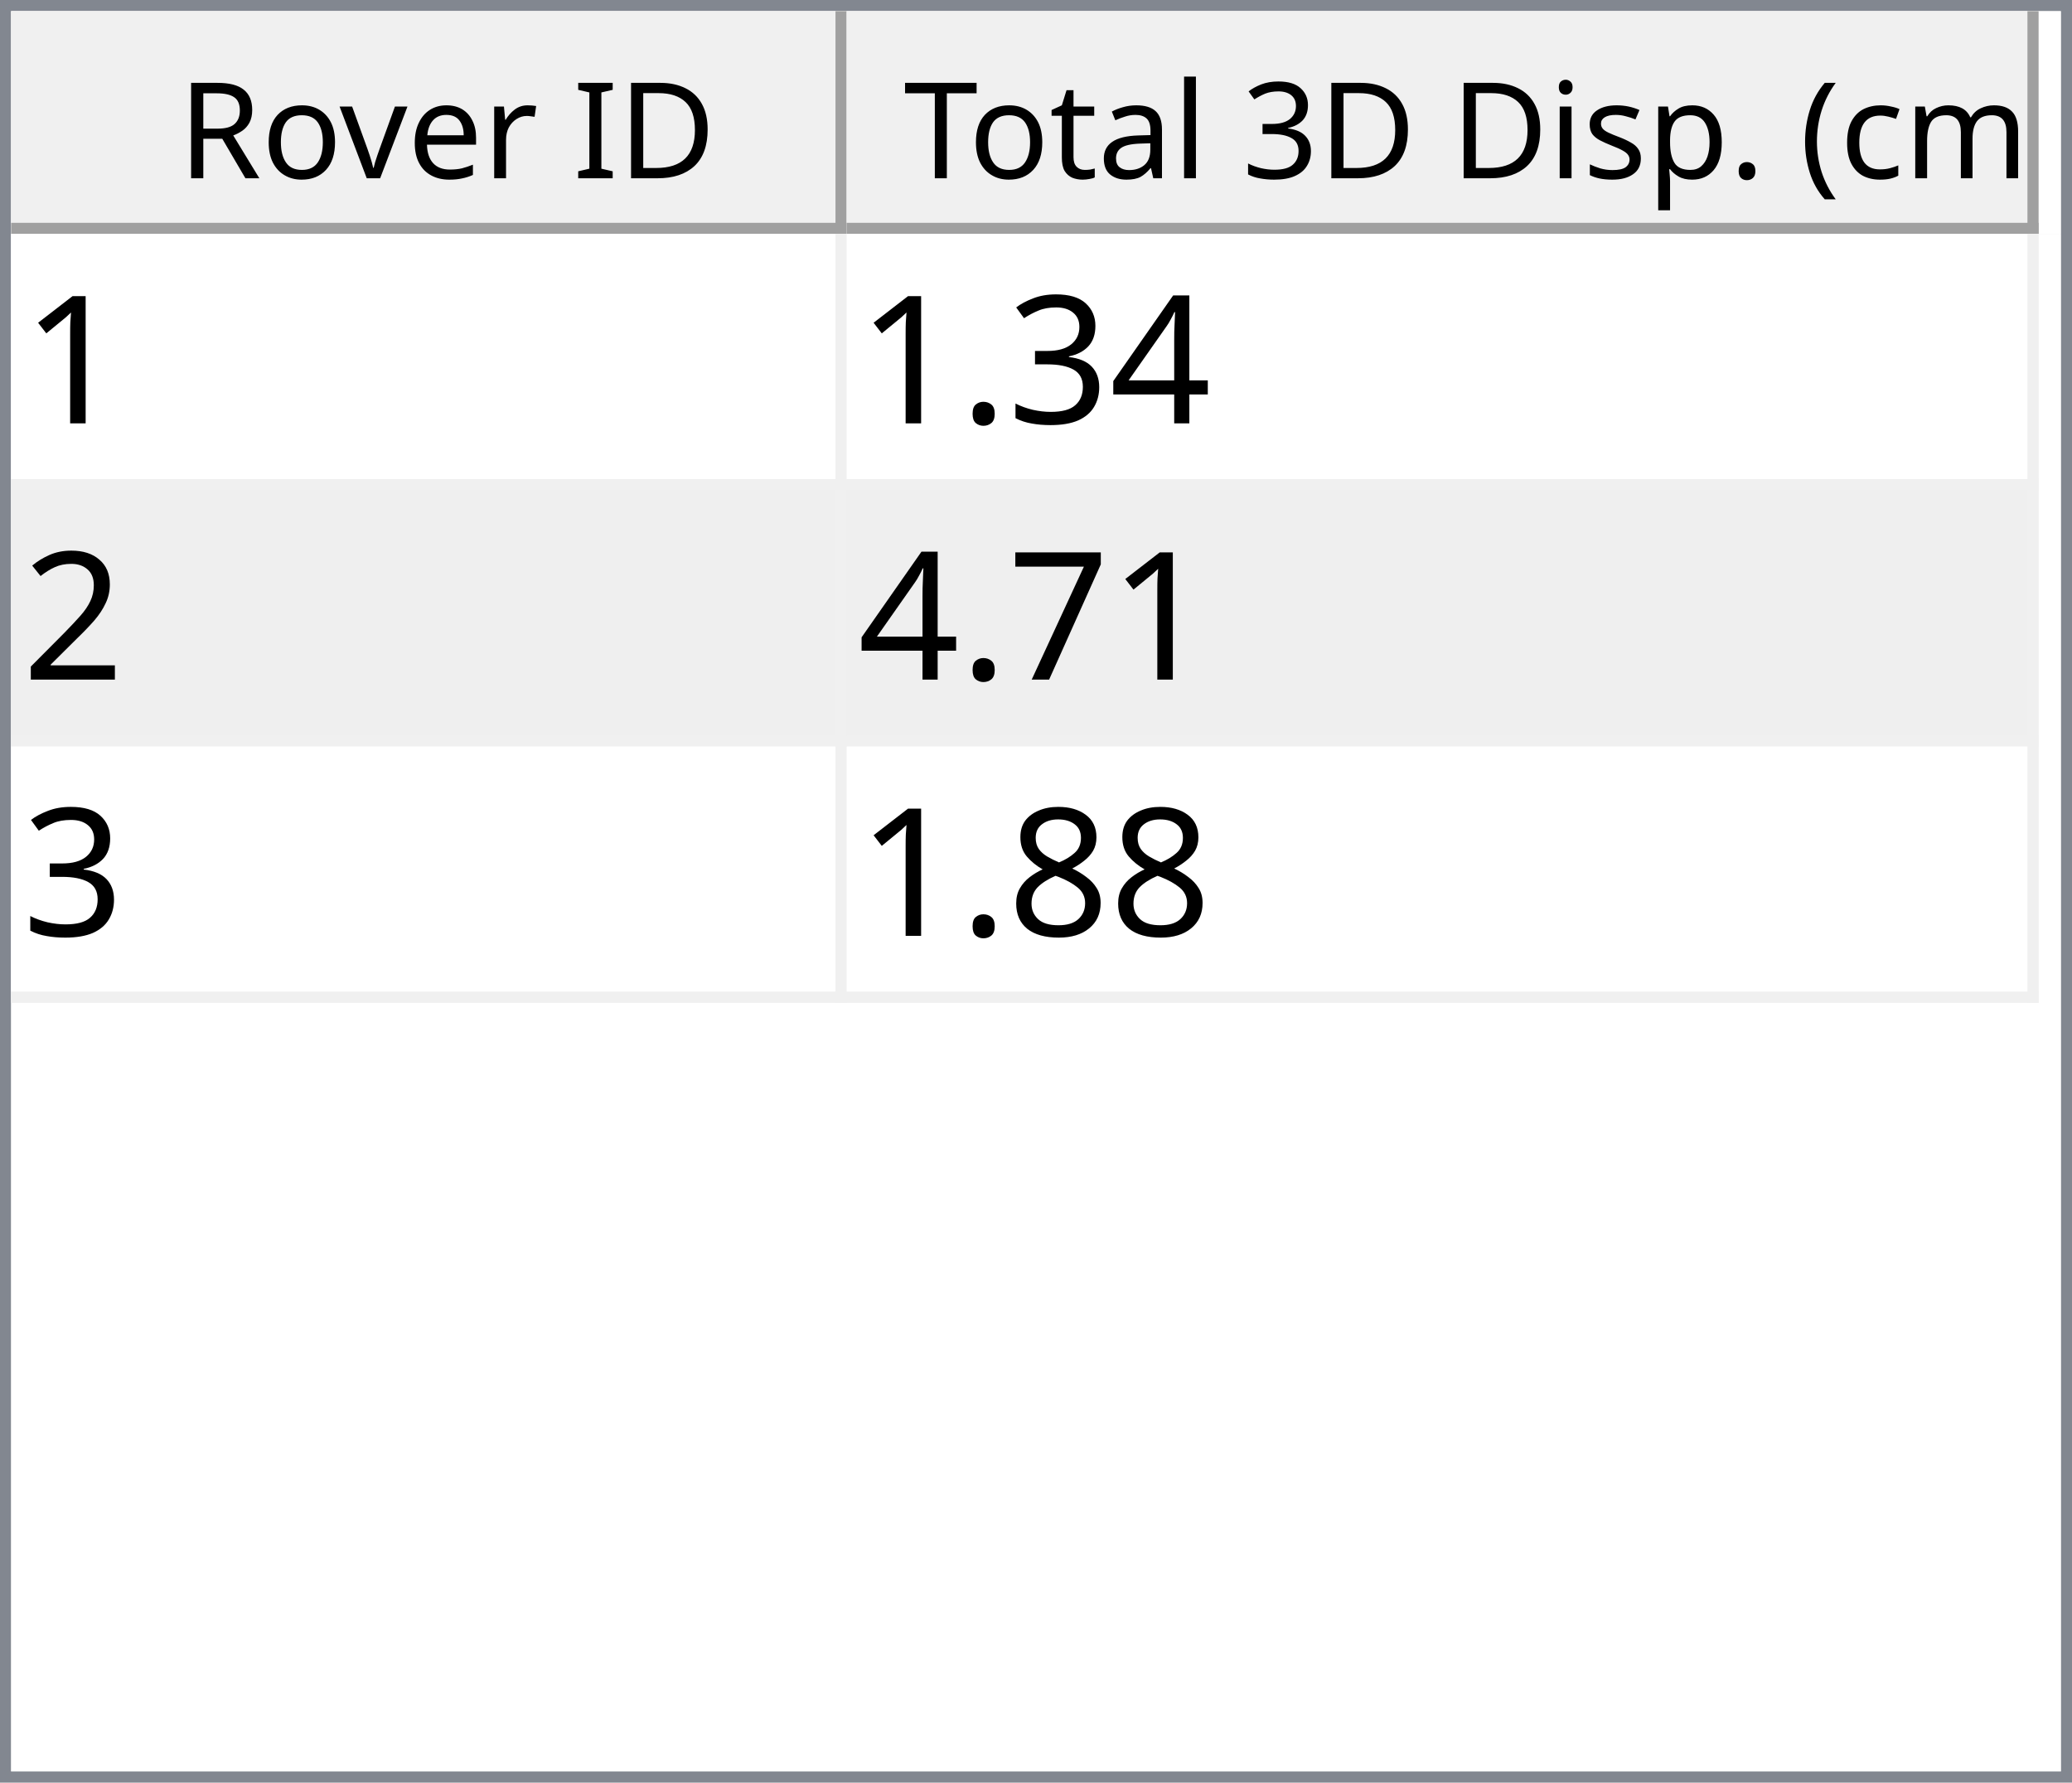
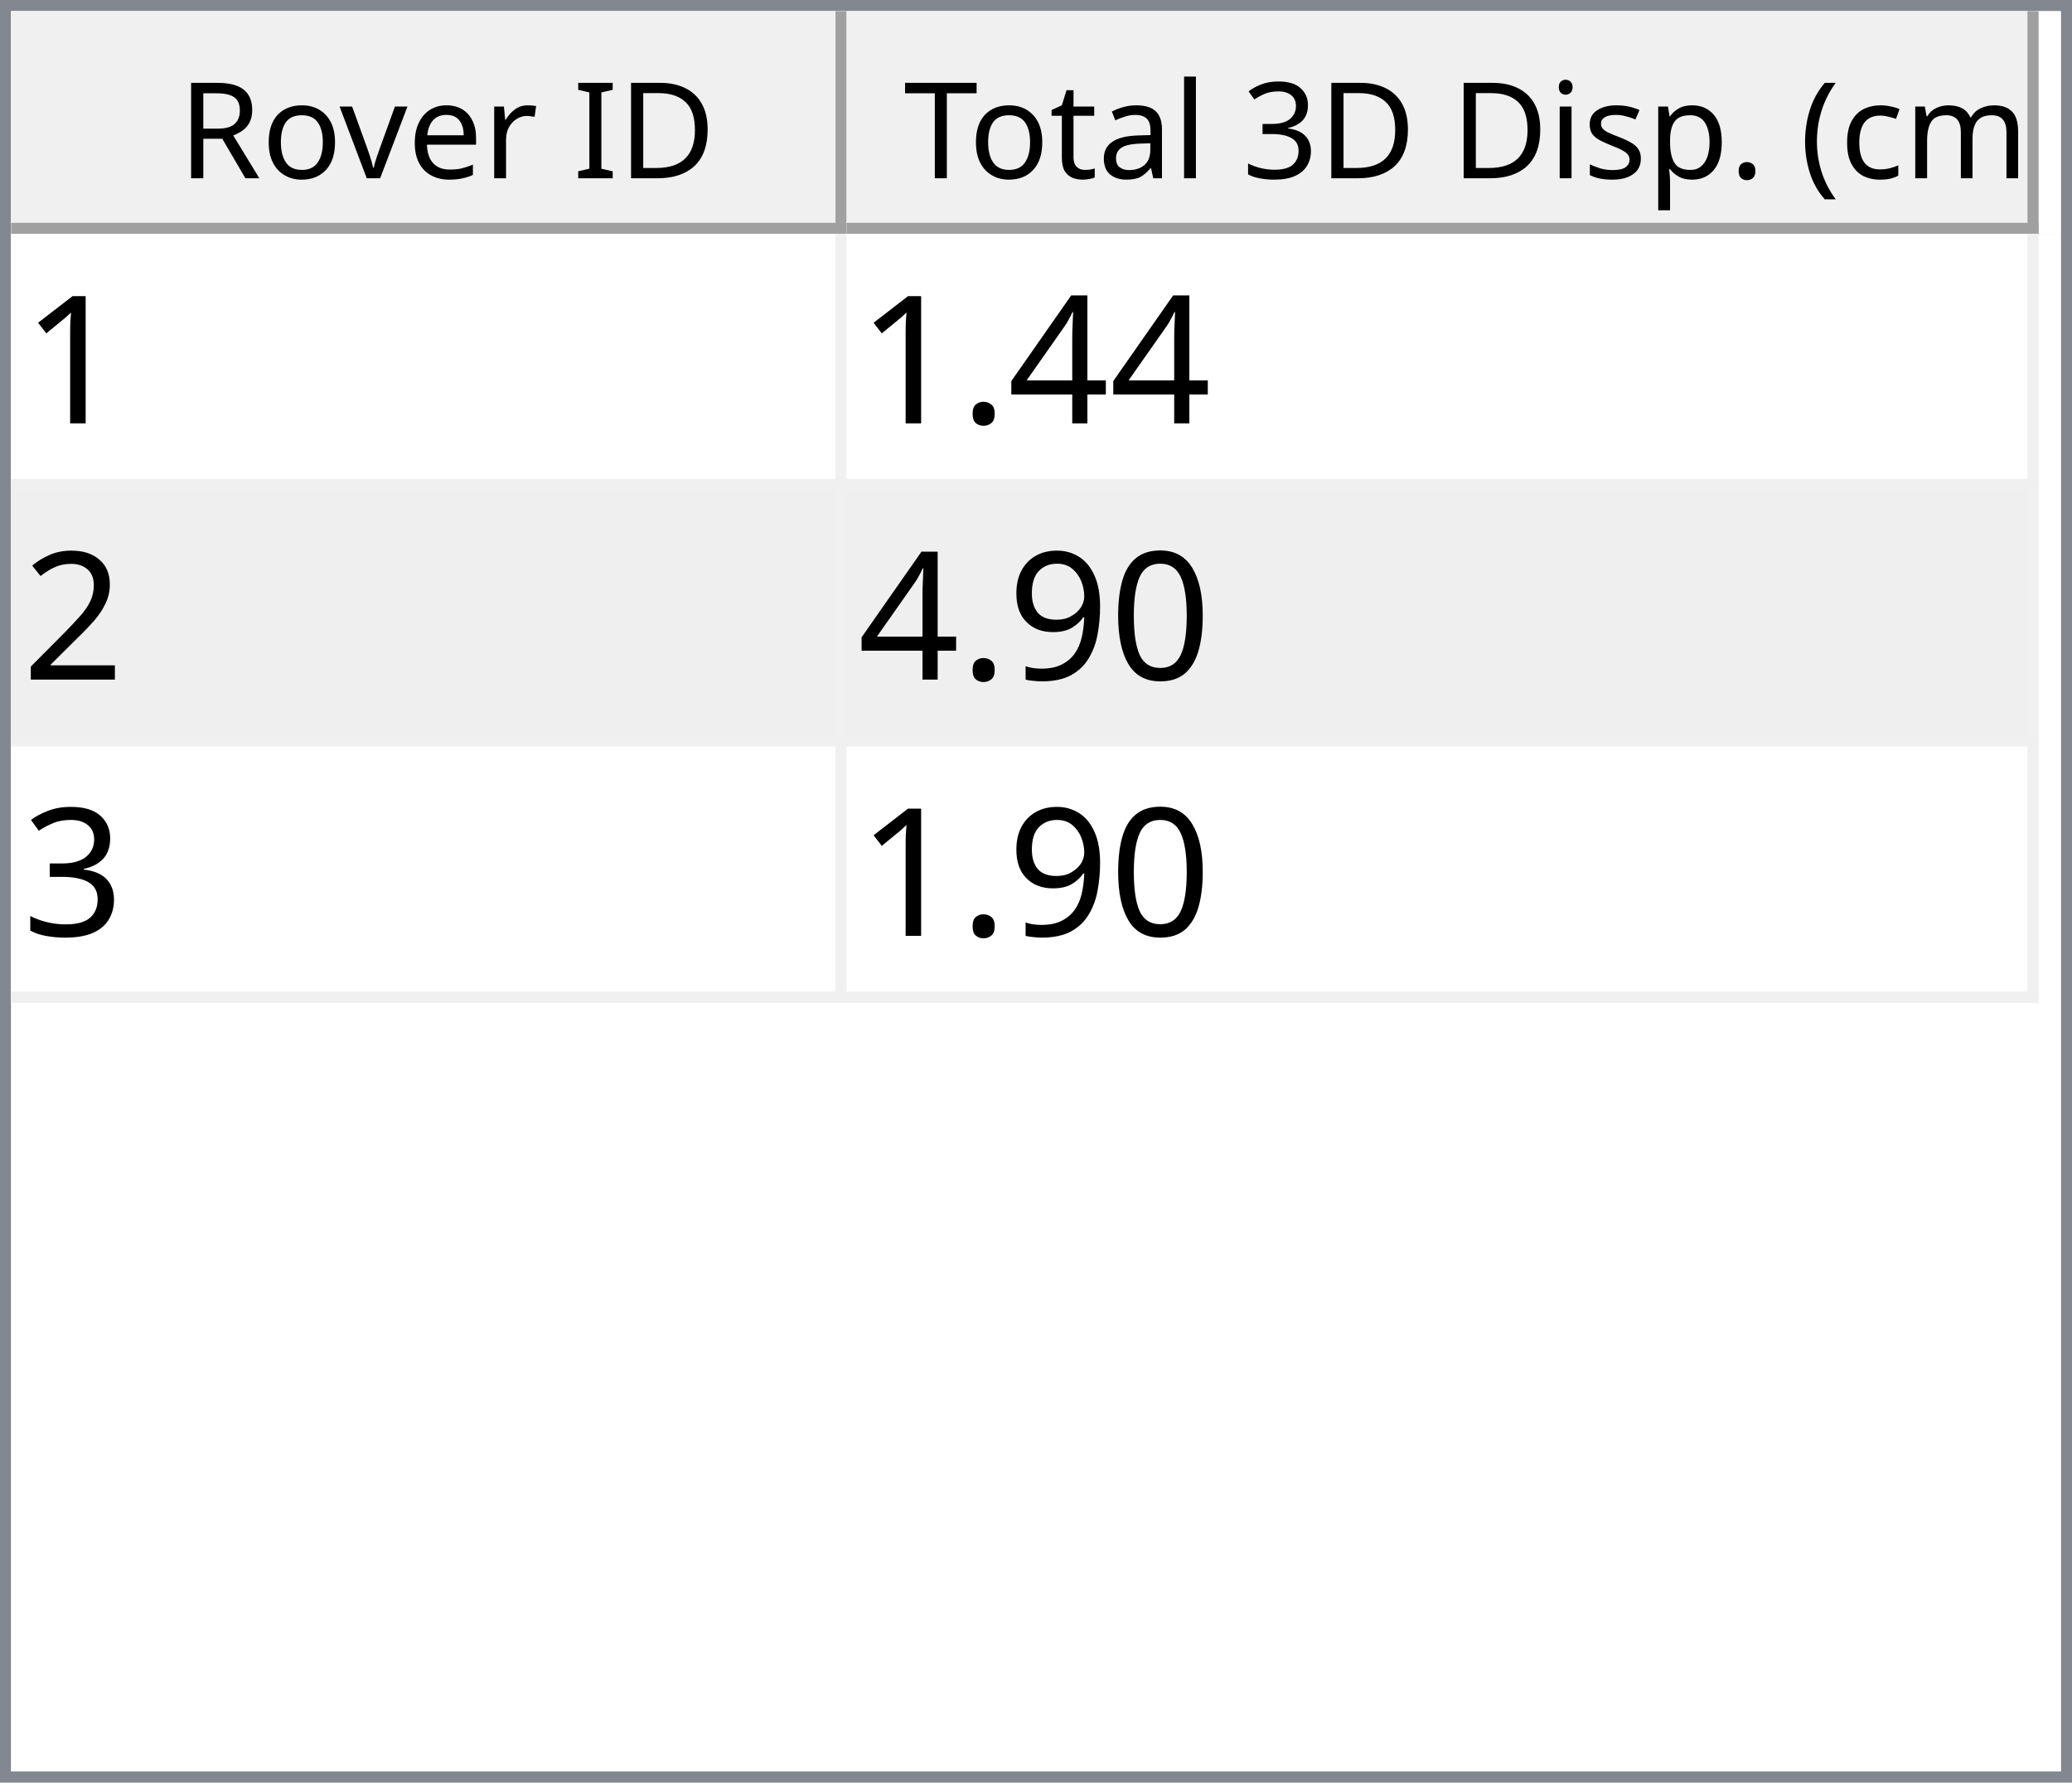
<svg xmlns="http://www.w3.org/2000/svg" style="fill-opacity:1; color-rendering:auto; color-interpolation:auto; text-rendering:auto; stroke:black; stroke-linecap:square; stroke-miterlimit:10; shape-rendering:auto; stroke-opacity:1; fill:black; stroke-dasharray:none; font-weight:normal; stroke-width:1; font-family:'Dialog'; font-style:normal; stroke-linejoin:miter; font-size:12px; stroke-dashoffset:0; image-rendering:auto;" width="186" height="160">
  <defs id="genericDefs" />
  <g>
    <defs id="defs1">
      <clipPath clipPathUnits="userSpaceOnUse" id="clipPath1">
        <path d="M0 0 L186 0 L186 160 L0 160 L0 0 Z" />
      </clipPath>
      <clipPath clipPathUnits="userSpaceOnUse" id="clipPath2">
        <path d="M0 0 L0 160 L186 160 L186 0 Z" />
      </clipPath>
      <clipPath clipPathUnits="userSpaceOnUse" id="clipPath3">
        <path d="M0 0 L0 20 L184 20 L184 0 Z" />
      </clipPath>
      <clipPath clipPathUnits="userSpaceOnUse" id="clipPath4">
        <path d="M0 0 L0 20 L75 20 L75 0 Z" />
      </clipPath>
      <clipPath clipPathUnits="userSpaceOnUse" id="clipPath5">
        <path d="M1 1 L1 19 L74 19 L74 1 Z" />
      </clipPath>
      <clipPath clipPathUnits="userSpaceOnUse" id="clipPath6">
        <path d="M0 0 L0 18 L73 18 L73 0 Z" />
      </clipPath>
      <clipPath clipPathUnits="userSpaceOnUse" id="clipPath7">
        <path d="M-0.5 -0.5 L-0.5 19.5 L74.5 19.5 L74.5 -0.5 Z" />
      </clipPath>
      <clipPath clipPathUnits="userSpaceOnUse" id="clipPath8">
        <path d="M0 0 L0 20 L107 20 L107 0 Z" />
      </clipPath>
      <clipPath clipPathUnits="userSpaceOnUse" id="clipPath9">
        <path d="M1 1 L1 19 L106 19 L106 1 Z" />
      </clipPath>
      <clipPath clipPathUnits="userSpaceOnUse" id="clipPath10">
        <path d="M0 0 L0 18 L105 18 L105 0 Z" />
      </clipPath>
      <clipPath clipPathUnits="userSpaceOnUse" id="clipPath11">
        <path d="M-0.5 -0.5 L-0.5 19.5 L106.5 19.5 L106.5 -0.5 Z" />
      </clipPath>
      <clipPath clipPathUnits="userSpaceOnUse" id="clipPath12">
        <path d="M0 0 L0 138 L184 138 L184 0 Z" />
      </clipPath>
      <clipPath clipPathUnits="userSpaceOnUse" id="clipPath13">
        <path d="M0 0 L0 69 L182 69 L182 0 Z" />
      </clipPath>
      <clipPath clipPathUnits="userSpaceOnUse" id="clipPath14">
        <path d="M-0.5 -0.5 L-0.5 68.5 L181.5 68.5 L181.5 -0.5 Z" />
      </clipPath>
      <clipPath clipPathUnits="userSpaceOnUse" id="clipPath15">
        <path d="M0 0 L0 22 L74 22 L74 0 Z" />
      </clipPath>
      <clipPath clipPathUnits="userSpaceOnUse" id="clipPath16">
        <path d="M0 0 L0 22 L106 22 L106 0 Z" />
      </clipPath>
      <font horiz-adv-x="64.551" id="font1">
        <font-face ascent="107.91" descent="25.098" units-per-em="100" style="font-style:normal; font-family:Segoe UI; font-weight:normal;" />
        <missing-glyph horiz-adv-x="64.551" d="M8.109 0 L8.109 68.266 L56.453 68.266 L56.453 0 L8.109 0 ZM15.328 7.234 L49.219 7.234 L49.219 61.031 L15.328 61.031 L15.328 7.234 Z" />
        <glyph unicode="D" horiz-adv-x="70.117" d="M9.188 0 L9.188 70.016 L28.516 70.016 Q65.531 70.016 65.531 35.891 Q65.531 19.672 55.25 9.836 Q44.969 0 27.734 0 L9.188 0 ZM17.391 62.594 L17.391 7.422 L27.828 7.422 Q41.609 7.422 49.273 14.797 Q56.938 22.172 56.938 35.688 Q56.938 62.594 28.328 62.594 L17.391 62.594 Z" />
        <glyph unicode="I" horiz-adv-x="26.611" d="M17.391 0 L9.188 0 L9.188 70.016 L17.391 70.016 L17.391 0 Z" />
        <glyph unicode=" " horiz-adv-x="27.393" d="" />
        <glyph unicode="r" horiz-adv-x="34.766" d="M34.188 41.891 Q32.078 43.5 28.125 43.5 Q23 43.5 19.555 38.672 Q16.109 33.844 16.109 25.484 L16.109 0 L8.109 0 L8.109 50 L16.109 50 L16.109 39.703 L16.312 39.703 Q18.016 44.969 21.531 47.922 Q25.047 50.875 29.391 50.875 Q32.516 50.875 34.188 50.203 L34.188 41.891 Z" />
        <glyph unicode="e" horiz-adv-x="52.295" d="M48.297 23 L12.984 23 Q13.188 14.656 17.484 10.109 Q21.781 5.562 29.297 5.562 Q37.75 5.562 44.828 11.141 L44.828 3.609 Q38.234 -1.172 27.391 -1.172 Q16.797 -1.172 10.742 5.641 Q4.688 12.453 4.688 24.812 Q4.688 36.469 11.305 43.82 Q17.922 51.172 27.734 51.172 Q37.547 51.172 42.922 44.828 Q48.297 38.484 48.297 27.203 L48.297 23 ZM40.094 29.781 Q40.047 36.719 36.75 40.578 Q33.453 44.438 27.594 44.438 Q21.922 44.438 17.969 40.383 Q14.016 36.328 13.094 29.781 L40.094 29.781 Z" />
        <glyph unicode="v" horiz-adv-x="47.9" d="M47.406 50 L27.484 0 L19.625 0 L0.688 50 L9.469 50 L22.172 13.672 Q23.578 9.672 23.922 6.688 L24.125 6.688 Q24.609 10.453 25.688 13.484 L38.969 50 L47.406 50 Z" />
        <glyph unicode="o" horiz-adv-x="58.594" d="M29 -1.172 Q17.922 -1.172 11.305 5.836 Q4.688 12.844 4.688 24.422 Q4.688 37.016 11.57 44.094 Q18.453 51.172 30.172 51.172 Q41.359 51.172 47.633 44.289 Q53.906 37.406 53.906 25.203 Q53.906 13.234 47.141 6.031 Q40.375 -1.172 29 -1.172 ZM29.594 44.438 Q21.875 44.438 17.383 39.188 Q12.891 33.938 12.891 24.703 Q12.891 15.828 17.43 10.695 Q21.969 5.562 29.594 5.562 Q37.359 5.562 41.531 10.594 Q45.703 15.625 45.703 24.906 Q45.703 34.281 41.531 39.359 Q37.359 44.438 29.594 44.438 Z" />
        <glyph unicode="R" horiz-adv-x="59.814" d="M59.375 0 L49.609 0 L37.891 19.625 Q36.281 22.359 34.766 24.289 Q33.25 26.219 31.664 27.438 Q30.078 28.656 28.25 29.219 Q26.422 29.781 24.125 29.781 L17.391 29.781 L17.391 0 L9.188 0 L9.188 70.016 L30.078 70.016 Q34.672 70.016 38.555 68.867 Q42.438 67.719 45.289 65.375 Q48.141 63.031 49.758 59.547 Q51.375 56.062 51.375 51.375 Q51.375 47.703 50.273 44.656 Q49.172 41.609 47.148 39.211 Q45.125 36.812 42.266 35.133 Q39.406 33.453 35.844 32.516 L35.844 32.328 Q37.594 31.547 38.891 30.547 Q40.188 29.547 41.359 28.18 Q42.531 26.812 43.68 25.078 Q44.828 23.344 46.234 21.047 L59.375 0 ZM17.391 62.594 L17.391 37.203 L28.516 37.203 Q31.594 37.203 34.203 38.133 Q36.812 39.062 38.719 40.797 Q40.625 42.531 41.703 45.047 Q42.781 47.562 42.781 50.688 Q42.781 56.297 39.141 59.445 Q35.5 62.594 28.609 62.594 L17.391 62.594 Z" />
        <glyph unicode=")" horiz-adv-x="30.176" d="M8.297 -15.922 L1.172 -15.922 Q16.406 2.344 16.406 26.812 Q16.406 51.469 1.078 70.016 L8.297 70.016 Q23.531 52.156 23.531 26.703 Q23.531 1.375 8.297 -15.922 Z" />
        <glyph unicode="m" horiz-adv-x="86.133" d="M79.109 0 L71.094 0 L71.094 28.719 Q71.094 37.016 68.531 40.727 Q65.969 44.438 59.906 44.438 Q54.781 44.438 51.195 39.75 Q47.609 35.062 47.609 28.516 L47.609 0 L39.594 0 L39.594 29.688 Q39.594 44.438 28.219 44.438 Q22.953 44.438 19.531 40.016 Q16.109 35.594 16.109 28.516 L16.109 0 L8.109 0 L8.109 50 L16.109 50 L16.109 42.094 L16.312 42.094 Q21.625 51.172 31.844 51.172 Q36.969 51.172 40.773 48.312 Q44.578 45.453 46 40.828 Q51.562 51.172 62.594 51.172 Q79.109 51.172 79.109 30.812 L79.109 0 Z" />
        <glyph unicode="c" horiz-adv-x="46.191" d="M42.188 2.297 Q36.422 -1.172 28.516 -1.172 Q17.828 -1.172 11.258 5.789 Q4.688 12.75 4.688 23.828 Q4.688 36.188 11.766 43.68 Q18.844 51.172 30.672 51.172 Q37.25 51.172 42.281 48.734 L42.281 40.531 Q36.719 44.438 30.375 44.438 Q22.703 44.438 17.797 38.945 Q12.891 33.453 12.891 24.516 Q12.891 15.719 17.508 10.641 Q22.125 5.562 29.891 5.562 Q36.422 5.562 42.188 9.906 L42.188 2.297 Z" />
        <glyph unicode="(" horiz-adv-x="30.176" d="M29.109 -15.922 L21.969 -15.922 Q6.844 1.375 6.844 26.703 Q6.844 52.156 21.969 70.016 L29.203 70.016 Q13.875 51.469 13.875 26.812 Q13.875 2.344 29.109 -15.922 Z" />
        <glyph unicode="." horiz-adv-x="21.68" d="M10.891 -1.078 Q8.641 -1.078 7.055 0.539 Q5.469 2.156 5.469 4.391 Q5.469 6.641 7.055 8.273 Q8.641 9.906 10.891 9.906 Q13.188 9.906 14.797 8.273 Q16.406 6.641 16.406 4.391 Q16.406 2.156 14.797 0.539 Q13.188 -1.078 10.891 -1.078 Z" />
        <glyph unicode="p" horiz-adv-x="58.789" d="M16.312 7.234 L16.109 7.234 L16.109 -23 L8.109 -23 L8.109 50 L16.109 50 L16.109 41.219 L16.312 41.219 Q22.219 51.172 33.594 51.172 Q43.266 51.172 48.688 44.461 Q54.109 37.75 54.109 26.469 Q54.109 13.922 48 6.375 Q41.891 -1.172 31.297 -1.172 Q21.578 -1.172 16.312 7.234 ZM16.109 27.391 L16.109 20.406 Q16.109 14.203 20.141 9.883 Q24.172 5.562 30.375 5.562 Q37.641 5.562 41.773 11.133 Q45.906 16.703 45.906 26.609 Q45.906 34.969 42.047 39.703 Q38.188 44.438 31.594 44.438 Q24.609 44.438 20.359 39.578 Q16.109 34.719 16.109 27.391 Z" />
        <glyph unicode="s" horiz-adv-x="42.432" d="M5.078 1.812 L5.078 10.406 Q11.625 5.562 19.484 5.562 Q30.031 5.562 30.031 12.594 Q30.031 14.594 29.125 15.992 Q28.219 17.391 26.68 18.461 Q25.141 19.531 23.07 20.383 Q21 21.234 18.609 22.172 Q15.281 23.484 12.766 24.828 Q10.25 26.172 8.57 27.859 Q6.891 29.547 6.031 31.695 Q5.172 33.844 5.172 36.719 Q5.172 40.234 6.789 42.945 Q8.406 45.656 11.086 47.484 Q13.766 49.312 17.211 50.242 Q20.656 51.172 24.312 51.172 Q30.812 51.172 35.938 48.922 L35.938 40.828 Q30.422 44.438 23.25 44.438 Q21 44.438 19.195 43.922 Q17.391 43.406 16.094 42.477 Q14.797 41.547 14.086 40.258 Q13.375 38.969 13.375 37.406 Q13.375 35.453 14.086 34.133 Q14.797 32.812 16.164 31.789 Q17.531 30.766 19.484 29.938 Q21.438 29.109 23.922 28.125 Q27.25 26.859 29.883 25.516 Q32.516 24.172 34.375 22.484 Q36.234 20.797 37.234 18.602 Q38.234 16.406 38.234 13.375 Q38.234 9.672 36.602 6.938 Q34.969 4.203 32.234 2.398 Q29.5 0.594 25.93 -0.289 Q22.359 -1.172 18.453 -1.172 Q10.75 -1.172 5.078 1.812 Z" />
        <glyph unicode="i" horiz-adv-x="24.219" d="M12.203 62.703 Q10.062 62.703 8.547 64.164 Q7.031 65.625 7.031 67.875 Q7.031 70.125 8.547 71.609 Q10.062 73.094 12.203 73.094 Q14.406 73.094 15.945 71.609 Q17.484 70.125 17.484 67.875 Q17.484 65.719 15.945 64.211 Q14.406 62.703 12.203 62.703 ZM16.109 0 L8.109 0 L8.109 50 L16.109 50 L16.109 0 Z" />
        <glyph unicode="3" horiz-adv-x="53.906" d="M46.531 19.828 Q46.531 15.094 44.75 11.211 Q42.969 7.328 39.719 4.57 Q36.469 1.812 31.93 0.297 Q27.391 -1.219 21.922 -1.219 Q11.922 -1.219 6 2.594 L6 11.188 Q13.094 5.609 22.219 5.609 Q25.875 5.609 28.828 6.539 Q31.781 7.469 33.906 9.227 Q36.031 10.984 37.18 13.477 Q38.328 15.969 38.328 19.094 Q38.328 32.812 18.797 32.812 L12.984 32.812 L12.984 39.594 L18.5 39.594 Q35.797 39.594 35.797 52.484 Q35.797 64.406 22.609 64.406 Q15.188 64.406 8.688 59.422 L8.688 67.188 Q15.375 71.188 24.609 71.188 Q29 71.188 32.57 69.969 Q36.141 68.75 38.68 66.555 Q41.219 64.359 42.609 61.281 Q44 58.203 44 54.5 Q44 40.672 30.031 36.719 L30.031 36.531 Q33.594 36.141 36.625 34.797 Q39.656 33.453 41.852 31.305 Q44.047 29.156 45.289 26.25 Q46.531 23.344 46.531 19.828 Z" />
        <glyph unicode="l" horiz-adv-x="24.219" d="M16.109 0 L8.109 0 L8.109 74.031 L16.109 74.031 L16.109 0 Z" />
        <glyph unicode="a" horiz-adv-x="50.879" d="M43.891 0 L35.891 0 L35.891 7.812 L35.688 7.812 Q30.469 -1.172 20.312 -1.172 Q12.844 -1.172 8.617 2.781 Q4.391 6.734 4.391 13.281 Q4.391 27.297 20.906 29.594 L35.891 31.688 Q35.891 44.438 25.594 44.438 Q16.547 44.438 9.281 38.281 L9.281 46.484 Q16.656 51.172 26.266 51.172 Q43.891 51.172 43.891 32.516 L43.891 0 ZM35.891 25.297 L23.828 23.641 Q18.266 22.859 15.43 20.875 Q12.594 18.891 12.594 13.875 Q12.594 10.203 15.211 7.883 Q17.828 5.562 22.172 5.562 Q28.125 5.562 32.008 9.742 Q35.891 13.922 35.891 20.312 L35.891 25.297 Z" />
        <glyph unicode="t" horiz-adv-x="33.887" d="M31.297 0.484 Q28.469 -1.078 23.828 -1.078 Q10.688 -1.078 10.688 13.578 L10.688 43.172 L2.094 43.172 L2.094 50 L10.688 50 L10.688 62.203 L18.703 64.797 L18.703 50 L31.297 50 L31.297 43.172 L18.703 43.172 L18.703 14.984 Q18.703 9.969 20.414 7.82 Q22.125 5.672 26.078 5.672 Q29.109 5.672 31.297 7.328 L31.297 0.484 Z" />
        <glyph unicode="T" horiz-adv-x="52.393" d="M50.594 62.594 L30.375 62.594 L30.375 0 L22.172 0 L22.172 62.594 L2 62.594 L2 70.016 L50.594 70.016 L50.594 62.594 Z" />
      </font>
      <font horiz-adv-x="75.0" id="font2">
        <font-face ascent="100.537" descent="21.973" units-per-em="100" style="font-style:normal; font-family:sans-serif; font-weight:normal;" />
        <missing-glyph horiz-adv-x="75.0" d="M12.5 0 L12.5 62.5 L62.5 62.5 L62.5 0 L12.5 0 ZM14.062 1.562 L60.938 1.562 L60.938 60.938 L14.062 60.938 L14.062 1.562 Z" />
        <glyph unicode="1" horiz-adv-x="55.615" d="M37.25 0 L28.469 0 L28.469 56 Q25.297 52.984 20.141 49.953 Q14.984 46.922 10.891 45.406 L10.891 53.906 Q18.266 57.375 23.781 62.305 Q29.297 67.234 31.594 71.875 L37.25 71.875 L37.25 0 Z" />
        <glyph unicode="4" horiz-adv-x="55.615" d="M32.328 0 L32.328 17.141 L1.266 17.141 L1.266 25.203 L33.938 71.578 L41.109 71.578 L41.109 25.203 L50.781 25.203 L50.781 17.141 L41.109 17.141 L41.109 0 L32.328 0 ZM32.328 25.203 L32.328 57.469 L9.906 25.203 L32.328 25.203 Z" />
-         <glyph unicode="3" horiz-adv-x="55.615" d="M4.203 18.891 L12.984 20.062 Q14.5 12.594 18.141 9.297 Q21.781 6 27 6 Q33.203 6 37.477 10.297 Q41.75 14.594 41.75 20.953 Q41.75 27 37.797 30.93 Q33.844 34.859 27.734 34.859 Q25.25 34.859 21.531 33.891 L22.516 41.609 Q23.391 41.5 23.922 41.5 Q29.547 41.5 34.039 44.43 Q38.531 47.359 38.531 53.469 Q38.531 58.297 35.258 61.477 Q31.984 64.656 26.812 64.656 Q21.688 64.656 18.266 61.43 Q14.844 58.203 13.875 51.766 L5.078 53.328 Q6.688 62.156 12.398 67.016 Q18.109 71.875 26.609 71.875 Q32.469 71.875 37.398 69.359 Q42.328 66.844 44.945 62.5 Q47.562 58.156 47.562 53.266 Q47.562 48.641 45.07 44.828 Q42.578 41.016 37.703 38.766 Q44.047 37.312 47.562 32.695 Q51.078 28.078 51.078 21.141 Q51.078 11.766 44.242 5.25 Q37.406 -1.266 26.953 -1.266 Q17.531 -1.266 11.305 4.352 Q5.078 9.969 4.203 18.891 Z" />
        <glyph unicode="." horiz-adv-x="27.783" d="M9.078 0 L9.078 10.016 L19.094 10.016 L19.094 0 L9.078 0 Z" />
        <glyph unicode="2" horiz-adv-x="55.615" d="M50.344 8.453 L50.344 0 L3.031 0 Q2.938 3.172 4.047 6.109 Q5.859 10.938 9.836 15.625 Q13.812 20.312 21.344 26.469 Q33.016 36.031 37.117 41.625 Q41.219 47.219 41.219 52.203 Q41.219 57.422 37.477 61.008 Q33.734 64.594 27.734 64.594 Q21.391 64.594 17.578 60.789 Q13.766 56.984 13.719 50.25 L4.688 51.172 Q5.609 61.281 11.664 66.578 Q17.719 71.875 27.938 71.875 Q38.234 71.875 44.242 66.164 Q50.25 60.453 50.25 52 Q50.25 47.703 48.492 43.555 Q46.734 39.406 42.656 34.812 Q38.578 30.219 29.109 22.219 Q21.188 15.578 18.945 13.211 Q16.703 10.844 15.234 8.453 L50.344 8.453 Z" />
-         <glyph unicode="7" horiz-adv-x="55.615" d="M4.734 62.203 L4.734 70.656 L51.078 70.656 L51.078 63.812 Q44.234 56.547 37.523 44.484 Q30.812 32.422 27.156 19.672 Q24.516 10.688 23.781 0 L14.75 0 Q14.891 8.453 18.062 20.414 Q21.234 32.375 27.172 43.484 Q33.109 54.594 39.797 62.203 L4.734 62.203 Z" />
-         <glyph unicode="8" horiz-adv-x="55.615" d="M17.672 38.812 Q12.203 40.828 9.57 44.539 Q6.938 48.25 6.938 53.422 Q6.938 61.234 12.555 66.555 Q18.172 71.875 27.484 71.875 Q36.859 71.875 42.578 66.43 Q48.297 60.984 48.297 53.172 Q48.297 48.188 45.68 44.508 Q43.062 40.828 37.75 38.812 Q44.344 36.672 47.781 31.883 Q51.219 27.094 51.219 20.453 Q51.219 11.281 44.727 5.031 Q38.234 -1.219 27.641 -1.219 Q17.047 -1.219 10.547 5.055 Q4.047 11.328 4.047 20.703 Q4.047 27.688 7.594 32.398 Q11.141 37.109 17.672 38.812 ZM15.922 53.719 Q15.922 48.641 19.195 45.414 Q22.469 42.188 27.688 42.188 Q32.766 42.188 36.016 45.383 Q39.266 48.578 39.266 53.219 Q39.266 58.062 35.914 61.359 Q32.562 64.656 27.594 64.656 Q22.562 64.656 19.242 61.43 Q15.922 58.203 15.922 53.719 ZM13.094 20.656 Q13.094 16.891 14.875 13.375 Q16.656 9.859 20.172 7.93 Q23.688 6 27.734 6 Q34.031 6 38.133 10.055 Q42.234 14.109 42.234 20.359 Q42.234 26.703 38.016 30.859 Q33.797 35.016 27.438 35.016 Q21.234 35.016 17.164 30.914 Q13.094 26.812 13.094 20.656 Z" />
+         <glyph unicode="0" horiz-adv-x="55.615" d="M4.156 35.297 Q4.156 48 6.766 55.742 Q9.375 63.484 14.523 67.68 Q19.672 71.875 27.484 71.875 Q33.25 71.875 37.594 69.555 Q41.938 67.234 44.773 62.867 Q47.609 58.5 49.219 52.227 Q50.828 45.953 50.828 35.297 Q50.828 22.703 48.242 14.969 Q45.656 7.234 40.508 3.008 Q35.359 -1.219 27.484 -1.219 Q17.141 -1.219 11.234 6.203 Q4.156 15.141 4.156 35.297 ZM13.188 35.297 Q13.188 17.672 17.312 11.836 Q21.438 6 27.484 6 Q33.547 6 37.672 11.859 Q41.797 17.719 41.797 35.297 Q41.797 52.984 37.672 58.789 Q33.547 64.594 27.391 64.594 Q21.344 64.594 17.719 59.469 Q13.188 52.938 13.188 35.297 Z" />
+         <glyph unicode="9" horiz-adv-x="55.615" d="M5.469 16.547 L13.922 17.328 Q14.984 11.375 18.016 8.688 Q21.047 6 25.781 6 Q29.828 6 32.883 7.859 Q35.938 9.719 37.891 12.82 Q39.844 15.922 41.164 21.195 Q42.484 26.469 42.484 31.938 Q42.484 32.516 42.438 33.688 Q39.797 29.5 35.234 26.883 Q30.672 24.266 25.344 24.266 Q16.453 24.266 10.305 30.711 Q4.156 37.156 4.156 47.703 Q4.156 58.594 10.578 65.234 Q17 71.875 26.656 71.875 Q33.641 71.875 39.43 68.117 Q45.219 64.359 48.219 57.398 Q51.219 50.438 51.219 37.25 Q51.219 23.531 48.242 15.406 Q45.266 7.281 39.383 3.031 Q33.5 -1.219 25.594 -1.219 Q17.188 -1.219 11.867 3.445 Q6.547 8.109 5.469 16.547 ZM41.453 48.141 Q41.453 55.719 37.43 60.156 Q33.406 64.594 27.734 64.594 Q21.875 64.594 17.531 59.812 Q13.188 55.031 13.188 47.406 Q13.188 40.578 17.312 36.305 Q21.438 32.031 27.484 32.031 Q33.594 32.031 37.523 36.305 Q41.453 40.578 41.453 48.141 Z" />
+         <glyph unicode="3" horiz-adv-x="55.615" d="M4.203 18.891 L12.984 20.062 Q14.5 12.594 18.141 9.297 Q21.781 6 27 6 Q33.203 6 37.477 10.297 Q41.75 14.594 41.75 20.953 Q41.75 27 37.797 30.93 Q33.844 34.859 27.734 34.859 Q25.25 34.859 21.531 33.891 L22.516 41.609 Q23.391 41.5 23.922 41.5 Q29.547 41.5 34.039 44.43 Q38.531 47.359 38.531 53.469 Q38.531 58.297 35.258 61.477 Q31.984 64.656 26.812 64.656 Q21.688 64.656 18.266 61.43 Q14.844 58.203 13.875 51.766 L5.078 53.328 Q6.688 62.156 12.398 67.016 Q18.109 71.875 26.609 71.875 Q32.469 71.875 37.398 69.359 Q42.328 66.844 44.945 62.5 Q47.562 58.156 47.562 53.266 Q47.562 48.641 45.07 44.828 Q42.578 41.016 37.703 38.766 Q44.047 37.312 47.562 32.695 Q51.078 28.078 51.078 21.141 Q51.078 11.766 44.242 5.25 Q37.406 -1.266 26.953 -1.266 Q17.531 -1.266 11.305 4.352 Q5.078 9.969 4.203 18.891 Z" />
      </font>
    </defs>
    <g style="fill:white; stroke:white;">
      <rect x="0" y="0" width="186" style="clip-path:url(#clipPath1); stroke:none;" height="160" />
    </g>
    <g style="fill:white; text-rendering:optimizeSpeed; color-rendering:optimizeSpeed; image-rendering:optimizeSpeed; shape-rendering:crispEdges; stroke:white; color-interpolation:sRGB;">
      <rect x="0" width="186" height="160" y="0" style="stroke:none;" />
      <path style="stroke:none;" d="M0 160 L186 160 L186 0 L0 0 Z" />
    </g>
    <g style="fill:rgb(240,240,240); font-family:'Segoe UI'; stroke:rgb(240,240,240);">
      <rect x="0" y="0" width="186" style="clip-path:url(#clipPath2); stroke:none;" height="160" />
    </g>
    <g style="fill:rgb(130,135,144); font-family:'Segoe UI'; stroke:rgb(130,135,144);">
      <path d="M0 0 L186 0 L186 160 L0 160 L0 0 ZM1 1 L185 1 L185 159 L1 159 L1 1 Z" style="fill-rule:evenodd; clip-path:url(#clipPath2); stroke:none;" />
    </g>
    <g style="fill:white; font-family:'Segoe UI'; stroke:white;" transform="translate(1,1)">
      <rect x="0" y="0" width="184" style="clip-path:url(#clipPath3); stroke:none;" height="20" />
    </g>
    <g style="fill:rgb(240,240,240); font-family:'Segoe UI'; stroke:rgb(240,240,240);" transform="translate(1,1)">
      <rect x="0" y="0" width="75" style="clip-path:url(#clipPath4); stroke:none;" height="20" />
    </g>
    <g style="font-family:'Segoe UI';" transform="translate(2,2)">
      <text x="14" xml:space="preserve" y="14" style="clip-path:url(#clipPath6); stroke:none;">Rover ID</text>
    </g>
    <g style="fill:rgb(160,160,160); font-family:'Segoe UI'; stroke:rgb(160,160,160); stroke-linejoin:bevel;" transform="translate(1.5,1.5)">
      <line x1="74" x2="74" y1="0" style="fill:none; clip-path:url(#clipPath7);" y2="19" />
    </g>
    <g style="fill:rgb(160,160,160); font-family:'Segoe UI'; stroke:rgb(160,160,160); stroke-linejoin:bevel;" transform="matrix(1,0,0,1,1,1) translate(0.5,0.5)">
      <line x1="0" x2="74" y1="19" style="fill:none; clip-path:url(#clipPath7);" y2="19" />
    </g>
    <g style="fill:rgb(240,240,240); font-family:'Segoe UI'; stroke:rgb(240,240,240);" transform="translate(76,1)">
      <rect x="0" y="0" width="107" style="clip-path:url(#clipPath8); stroke:none;" height="20" />
    </g>
    <g style="font-family:'Segoe UI';" transform="translate(77,2)">
      <text x="1" xml:space="preserve" y="14" style="clip-path:url(#clipPath10); stroke:none;"> Total 3D Disp. (cm)</text>
    </g>
    <g style="fill:rgb(160,160,160); font-family:'Segoe UI'; stroke:rgb(160,160,160); stroke-linejoin:bevel;" transform="translate(76.5,1.5)">
      <line x1="106" x2="106" y1="0" style="fill:none; clip-path:url(#clipPath11);" y2="19" />
    </g>
    <g style="fill:rgb(160,160,160); font-family:'Segoe UI'; stroke:rgb(160,160,160); stroke-linejoin:bevel;" transform="matrix(1,0,0,1,76,1) translate(0.5,0.5)">
      <line x1="0" x2="106" y1="19" style="fill:none; clip-path:url(#clipPath11);" y2="19" />
    </g>
    <g style="fill:white; font-family:'Segoe UI'; stroke:white;" transform="translate(1,21)">
      <rect x="0" y="0" width="184" style="clip-path:url(#clipPath12); stroke:none;" height="138" />
    </g>
    <g style="fill:rgb(240,240,240); font-size:16px; font-family:sans-serif; stroke:rgb(240,240,240);" transform="translate(1,21)">
      <rect x="0" y="0" width="182" style="clip-path:url(#clipPath13); stroke:none;" height="69" />
      <line transform="translate(0.5,0.5)" x1="0" x2="181" y1="22" style="clip-path:url(#clipPath14); fill:none; stroke-linejoin:bevel;" y2="22" />
    </g>
    <g transform="matrix(1,0,0,1,1,21) translate(0.5,0.5)" style="fill:rgb(240,240,240); font-size:16px; font-family:sans-serif; stroke:rgb(240,240,240); stroke-linejoin:bevel;">
      <line x1="0" x2="181" y1="45" style="fill:none; clip-path:url(#clipPath14);" y2="45" />
    </g>
    <g transform="matrix(1,0,0,1,1,21) translate(0.5,0.5)" style="fill:rgb(240,240,240); font-size:16px; font-family:sans-serif; stroke:rgb(240,240,240); stroke-linejoin:bevel;">
      <line x1="0" x2="181" y1="68" style="fill:none; clip-path:url(#clipPath14);" y2="68" />
    </g>
    <g transform="matrix(1,0,0,1,1,21) translate(0.5,0.5)" style="fill:rgb(240,240,240); font-size:16px; font-family:sans-serif; stroke:rgb(240,240,240); stroke-linejoin:bevel;">
      <line x1="74" x2="74" y1="0" style="fill:none; clip-path:url(#clipPath14);" y2="68" />
    </g>
    <g transform="matrix(1,0,0,1,1,21) translate(0.5,0.5)" style="fill:rgb(240,240,240); font-size:16px; font-family:sans-serif; stroke:rgb(240,240,240); stroke-linejoin:bevel;">
      <line x1="181" x2="181" y1="0" style="fill:none; clip-path:url(#clipPath14);" y2="68" />
    </g>
    <g style="fill:white; font-size:16px; font-family:sans-serif; stroke:white;" transform="matrix(1,0,0,1,1,21)">
      <rect x="0" y="0" width="74" style="clip-path:url(#clipPath15); stroke:none;" height="22" />
      <text x="1" y="17" style="fill:black; clip-path:url(#clipPath15); stroke:none;" xml:space="preserve">1</text>
    </g>
    <g style="fill:white; font-size:16px; font-family:sans-serif; stroke:white;" transform="matrix(1,0,0,1,1,21) translate(75,0)">
      <rect x="0" y="0" width="106" style="clip-path:url(#clipPath16); stroke:none;" height="22" />
-       <text x="1" y="17" style="fill:black; clip-path:url(#clipPath16); stroke:none;" xml:space="preserve">1.34</text>
+       <text x="1" y="17" style="fill:black; clip-path:url(#clipPath16); stroke:none;" xml:space="preserve">1.44</text>
    </g>
    <g style="fill:rgb(239,239,239); font-size:16px; font-family:sans-serif; stroke:rgb(239,239,239);" transform="matrix(1,0,0,1,1,21) translate(0,23)">
      <rect x="0" y="0" width="74" style="clip-path:url(#clipPath15); stroke:none;" height="22" />
      <text x="1" y="17" style="fill:black; clip-path:url(#clipPath15); stroke:none;" xml:space="preserve">2</text>
    </g>
    <g style="fill:rgb(239,239,239); font-size:16px; font-family:sans-serif; stroke:rgb(239,239,239);" transform="matrix(1,0,0,1,1,21) translate(75,23)">
      <rect x="0" y="0" width="106" style="clip-path:url(#clipPath16); stroke:none;" height="22" />
-       <text x="1" y="17" style="fill:black; clip-path:url(#clipPath16); stroke:none;" xml:space="preserve">4.71</text>
+       <text x="1" y="17" style="fill:black; clip-path:url(#clipPath16); stroke:none;" xml:space="preserve">4.90</text>
    </g>
    <g style="fill:white; font-size:16px; font-family:sans-serif; stroke:white;" transform="matrix(1,0,0,1,1,21) translate(0,46)">
      <rect x="0" y="0" width="74" style="clip-path:url(#clipPath15); stroke:none;" height="22" />
      <text x="1" y="17" style="fill:black; clip-path:url(#clipPath15); stroke:none;" xml:space="preserve">3</text>
    </g>
    <g style="fill:white; font-size:16px; font-family:sans-serif; stroke:white;" transform="matrix(1,0,0,1,1,21) translate(75,46)">
      <rect x="0" y="0" width="106" style="clip-path:url(#clipPath16); stroke:none;" height="22" />
-       <text x="1" y="17" style="fill:black; clip-path:url(#clipPath16); stroke:none;" xml:space="preserve">1.88</text>
+       <text x="1" y="17" style="fill:black; clip-path:url(#clipPath16); stroke:none;" xml:space="preserve">1.90</text>
    </g>
  </g>
</svg>
